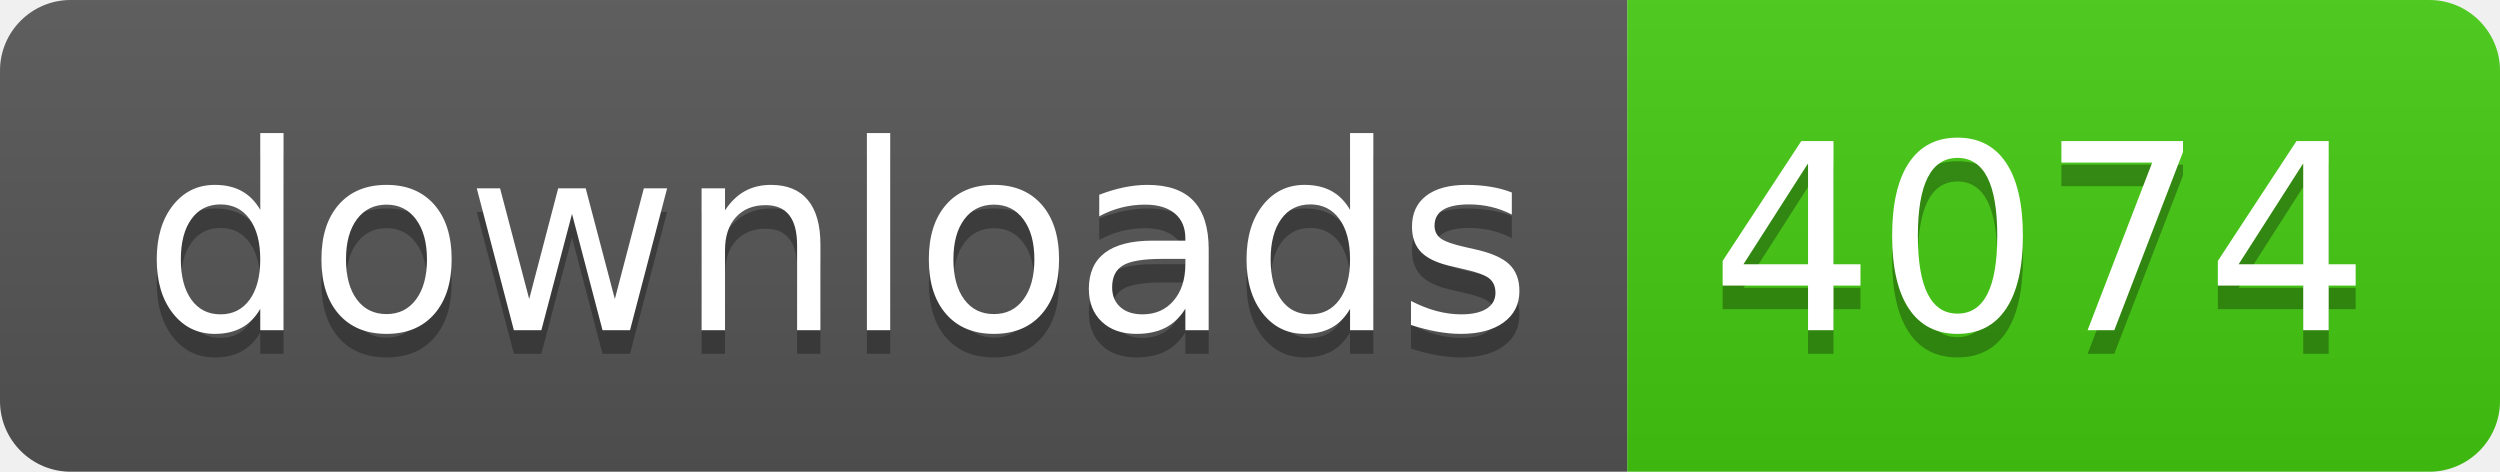
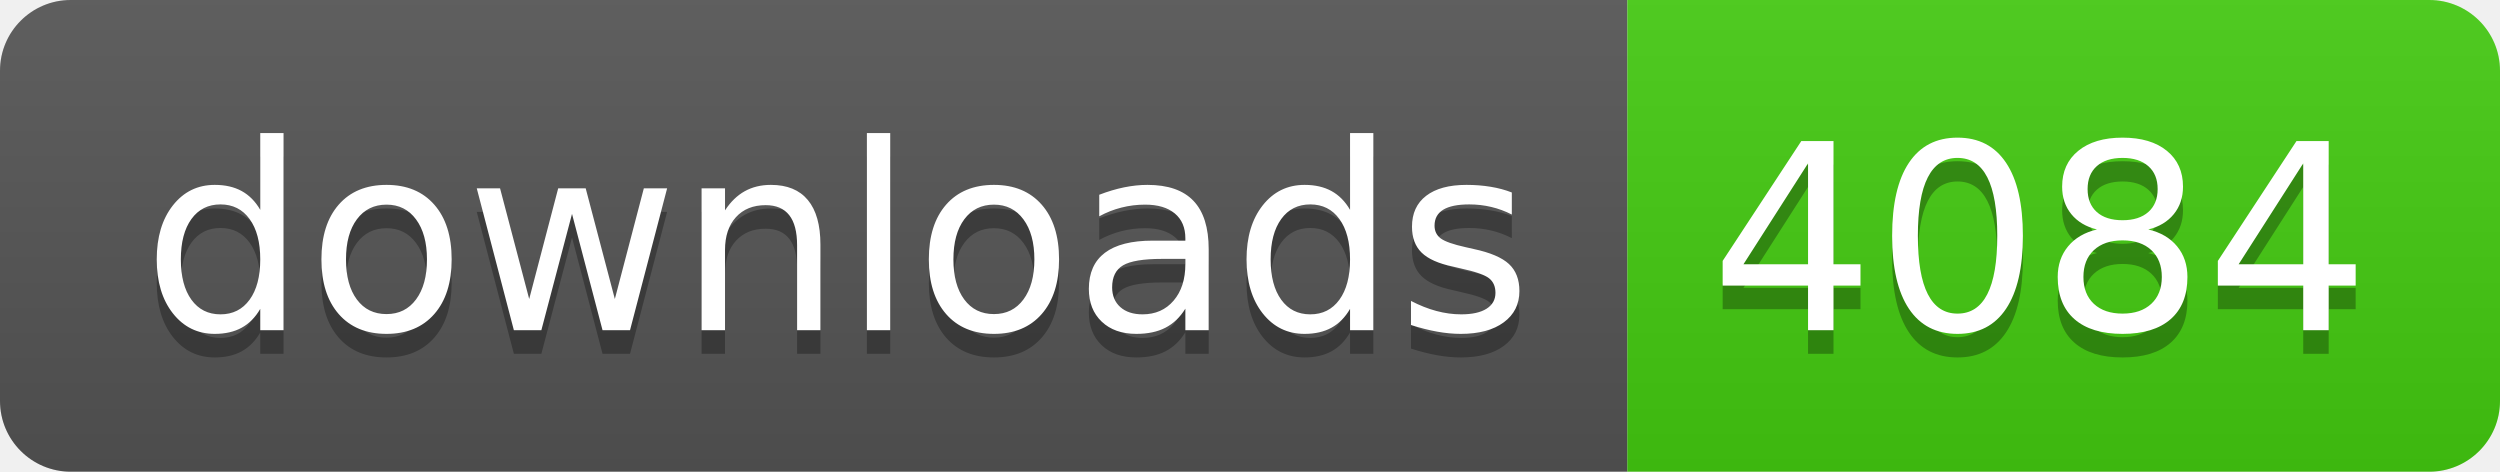
- <svg xmlns="http://www.w3.org/2000/svg" width="106" height="20" role="img" aria-label="downloads: 4074">
+ <svg xmlns="http://www.w3.org/2000/svg" width="106" height="20" role="img" aria-label="downloads: 4084">
  <linearGradient id="s" x2="0" y2="100%">
    <stop offset="0" stop-color="#bbb" stop-opacity=".1" />
    <stop offset="1" stop-opacity=".1" />
  </linearGradient>
  <clipPath id="r">
    <rect width="106" height="20" rx="3" fill="#fff" />
  </clipPath>
  <g clip-path="url(#r)">
    <rect width="69" height="20" fill="#555" />
    <rect x="69" width="37" height="20" fill="#4c1" />
    <rect width="106" height="20" fill="url(#s)" />
  </g>
  <g fill="#fff" text-anchor="middle" font-family="Verdana,Geneva,DejaVu Sans,sans-serif" text-rendering="geometricPrecision" font-size="110">
    <text aria-hidden="true" x="355" y="150" fill="#010101" fill-opacity=".3" transform="scale(.1)" textLength="590">downloads</text>
    <text x="355" y="140" transform="scale(.1)" fill="#fff" textLength="590">downloads</text>
-     <text aria-hidden="true" x="865" y="150" fill="#010101" fill-opacity=".3" transform="scale(.1)" textLength="270">4074</text>
-     <text x="865" y="140" transform="scale(.1)" fill="#fff" textLength="270">4074</text>
+     <text aria-hidden="true" x="865" y="150" fill="#010101" fill-opacity=".3" transform="scale(.1)" textLength="270">4084</text>
+     <text x="865" y="140" transform="scale(.1)" fill="#fff" textLength="270">4084</text>
  </g>
</svg>
